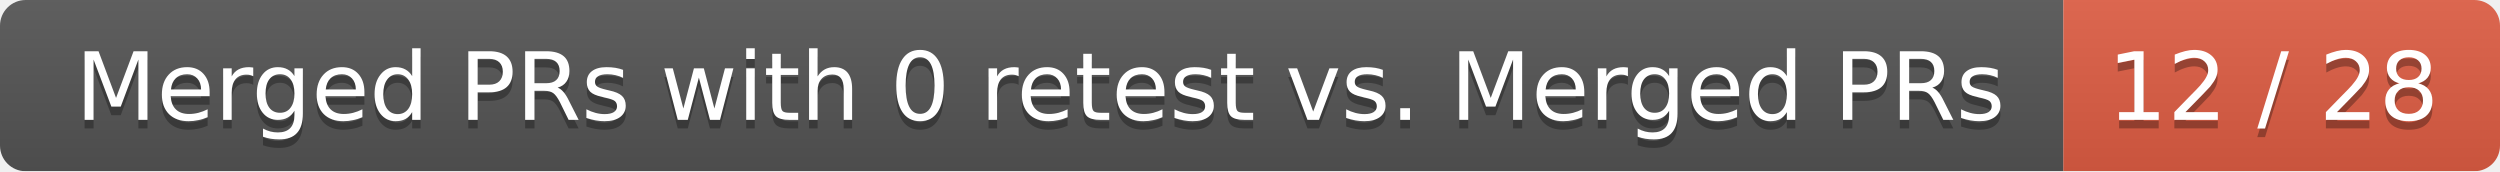
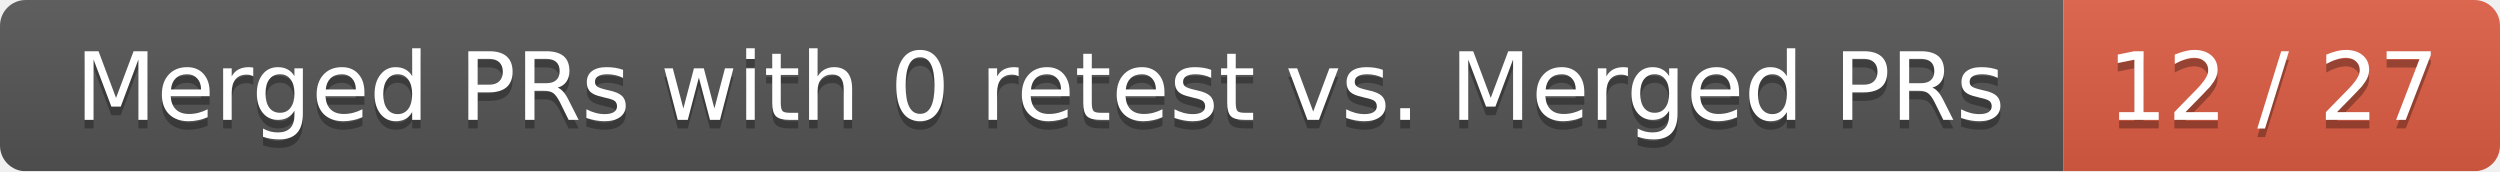
<svg xmlns="http://www.w3.org/2000/svg" width="292" height="20">
  <linearGradient id="smooth" x2="0" y2="100%">
    <stop offset="0" stop-color="#bbb" stop-opacity=".1" />
    <stop offset="1" stop-opacity=".1" />
  </linearGradient>
  <mask id="round">
    <rect width="292" height="20" rx="3" fill="#fff" />
  </mask>
  <g mask="url(#round)">
    <rect width="241" height="20" fill="#555" />
    <rect x="241" width="51" height="20" fill="#e05d44" />
    <rect width="292" height="20" fill="url(#smooth)" />
  </g>
  <g fill="#fff" text-anchor="middle" font-family="DejaVu Sans,Verdana,Geneva,sans-serif" font-size="11">
    <text x="121.5" y="15" fill="#010101" fill-opacity=".3">Merged PRs with 0 retest vs. Merged PRs</text>
    <text x="121.5" y="14">Merged PRs with 0 retest vs. Merged PRs</text>
-     <text x="265.5" y="15" fill="#010101" fill-opacity=".3">12 / 28</text>
-     <text x="265.5" y="14">12 / 28</text>
+     <text x="265.5" y="15" fill="#010101" fill-opacity=".3">12 / 27</text>
+     <text x="265.5" y="14">12 / 27</text>
  </g>
</svg>
